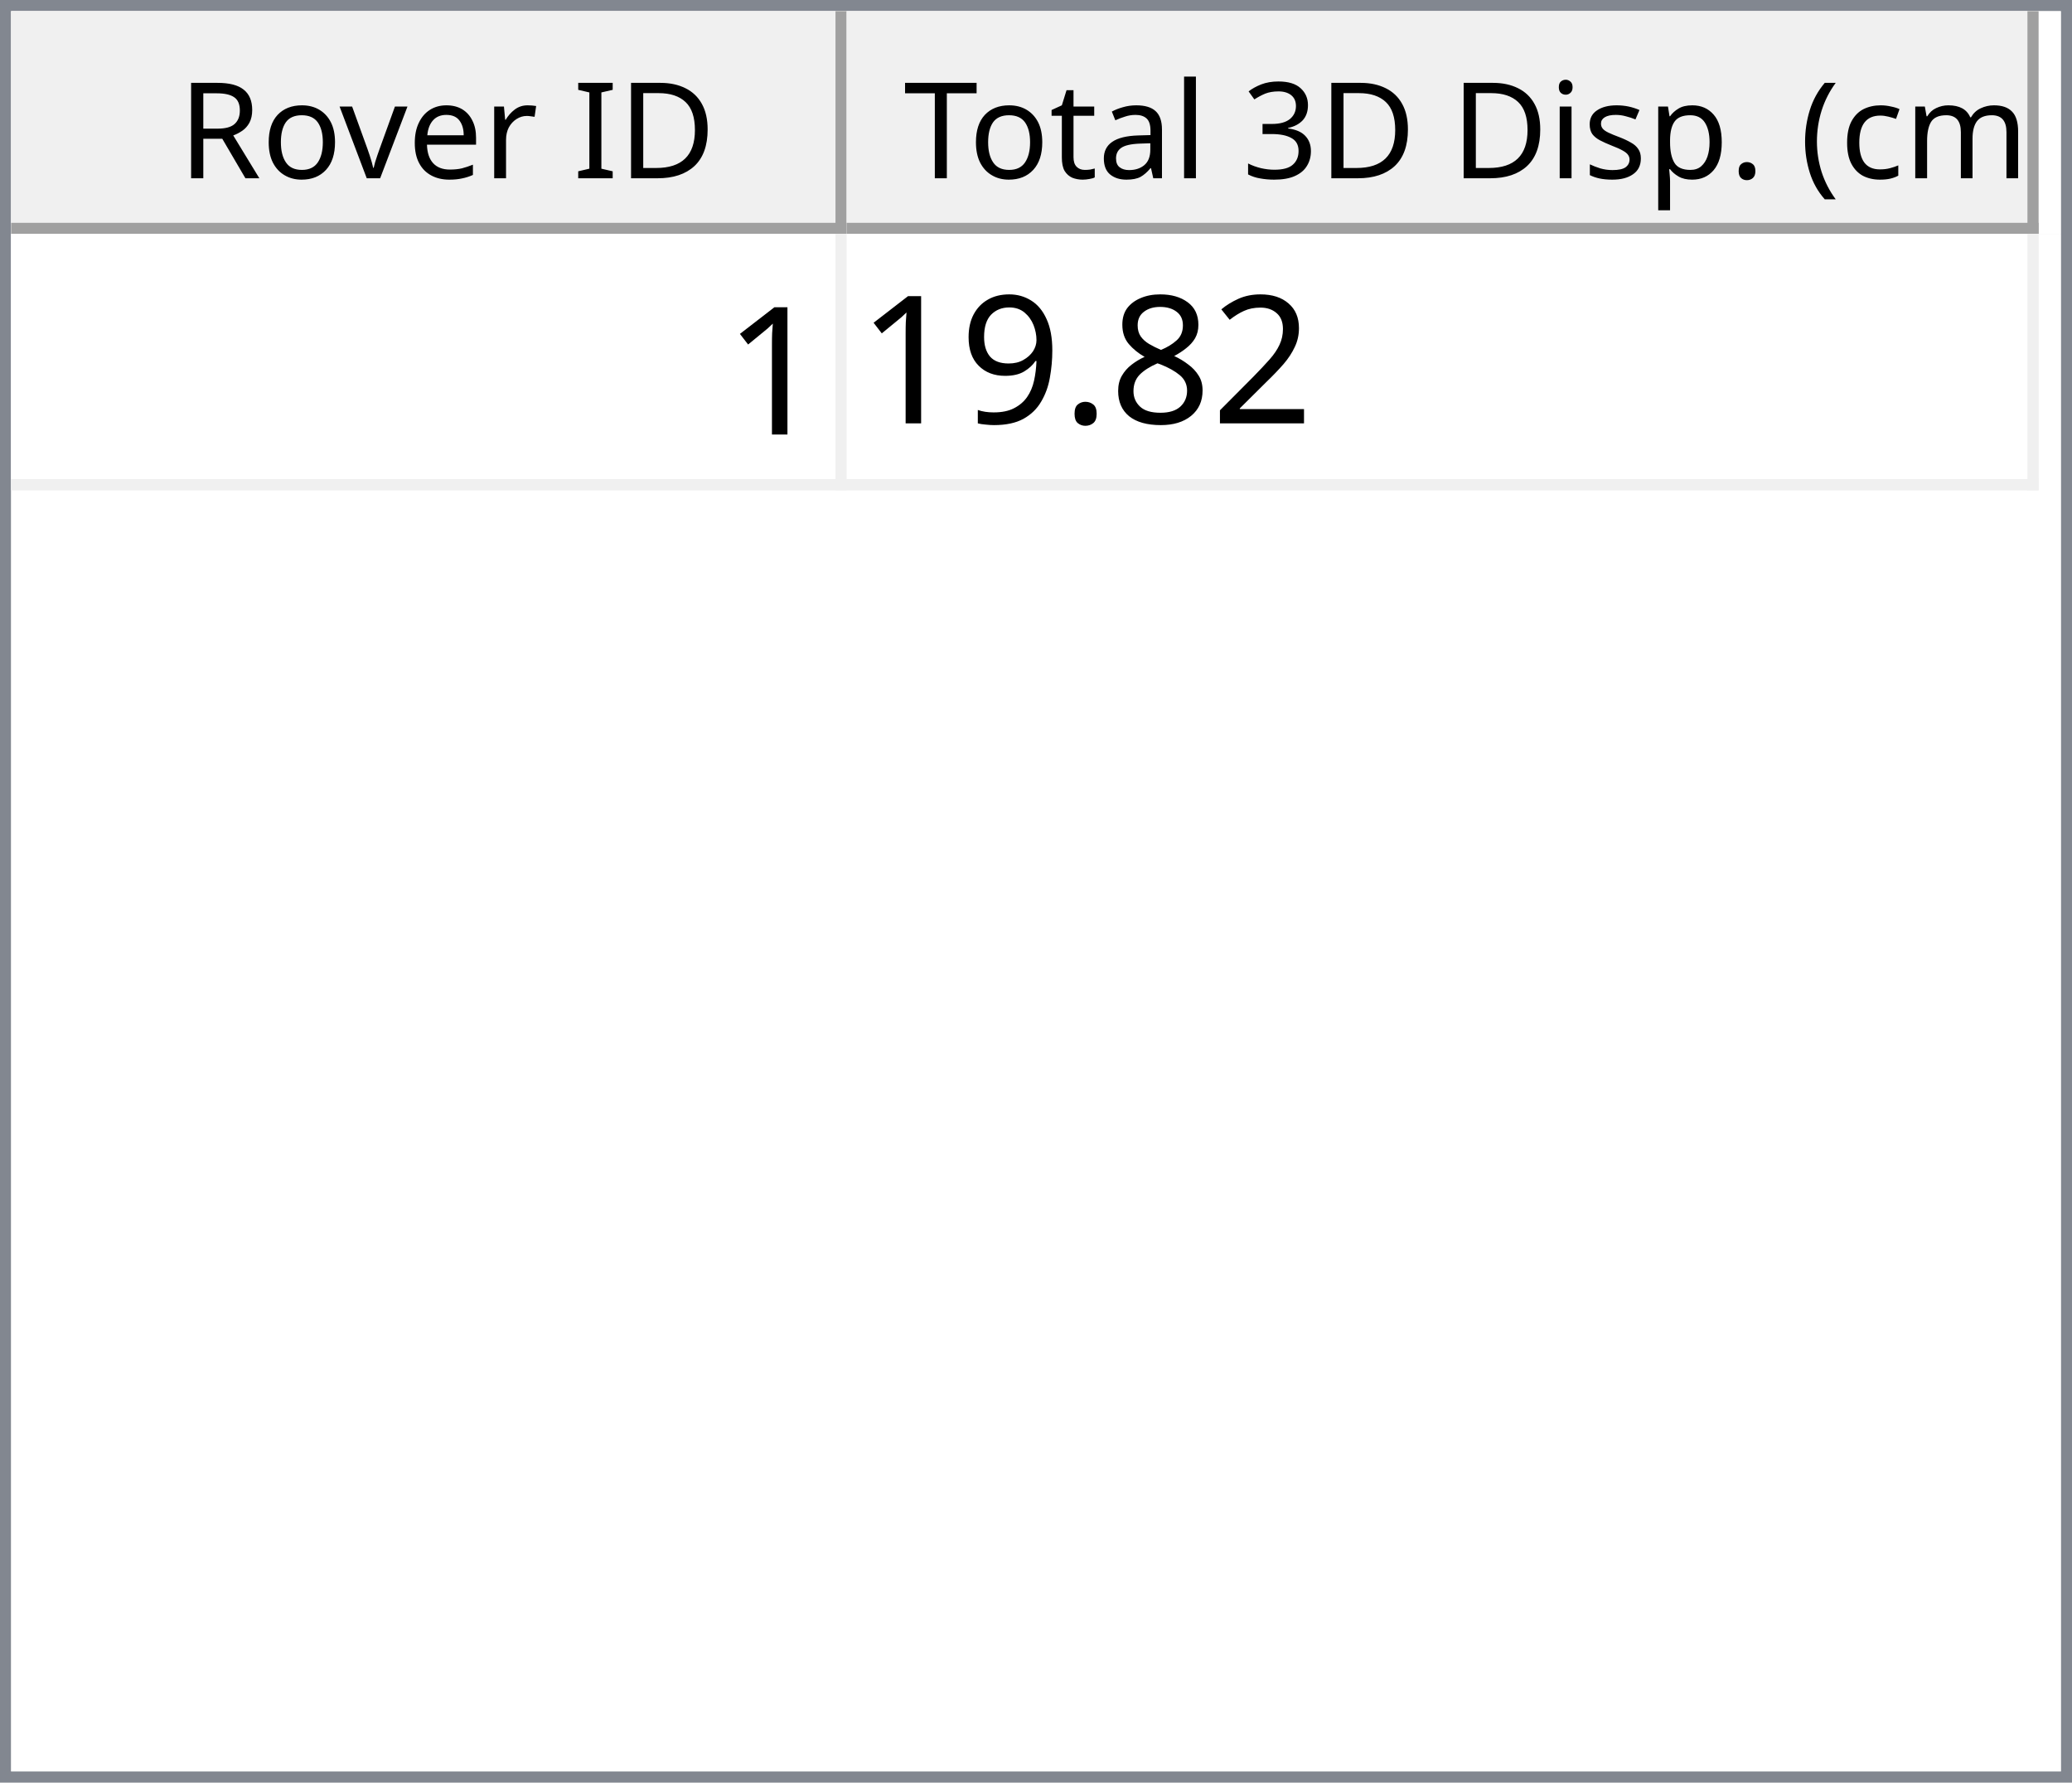
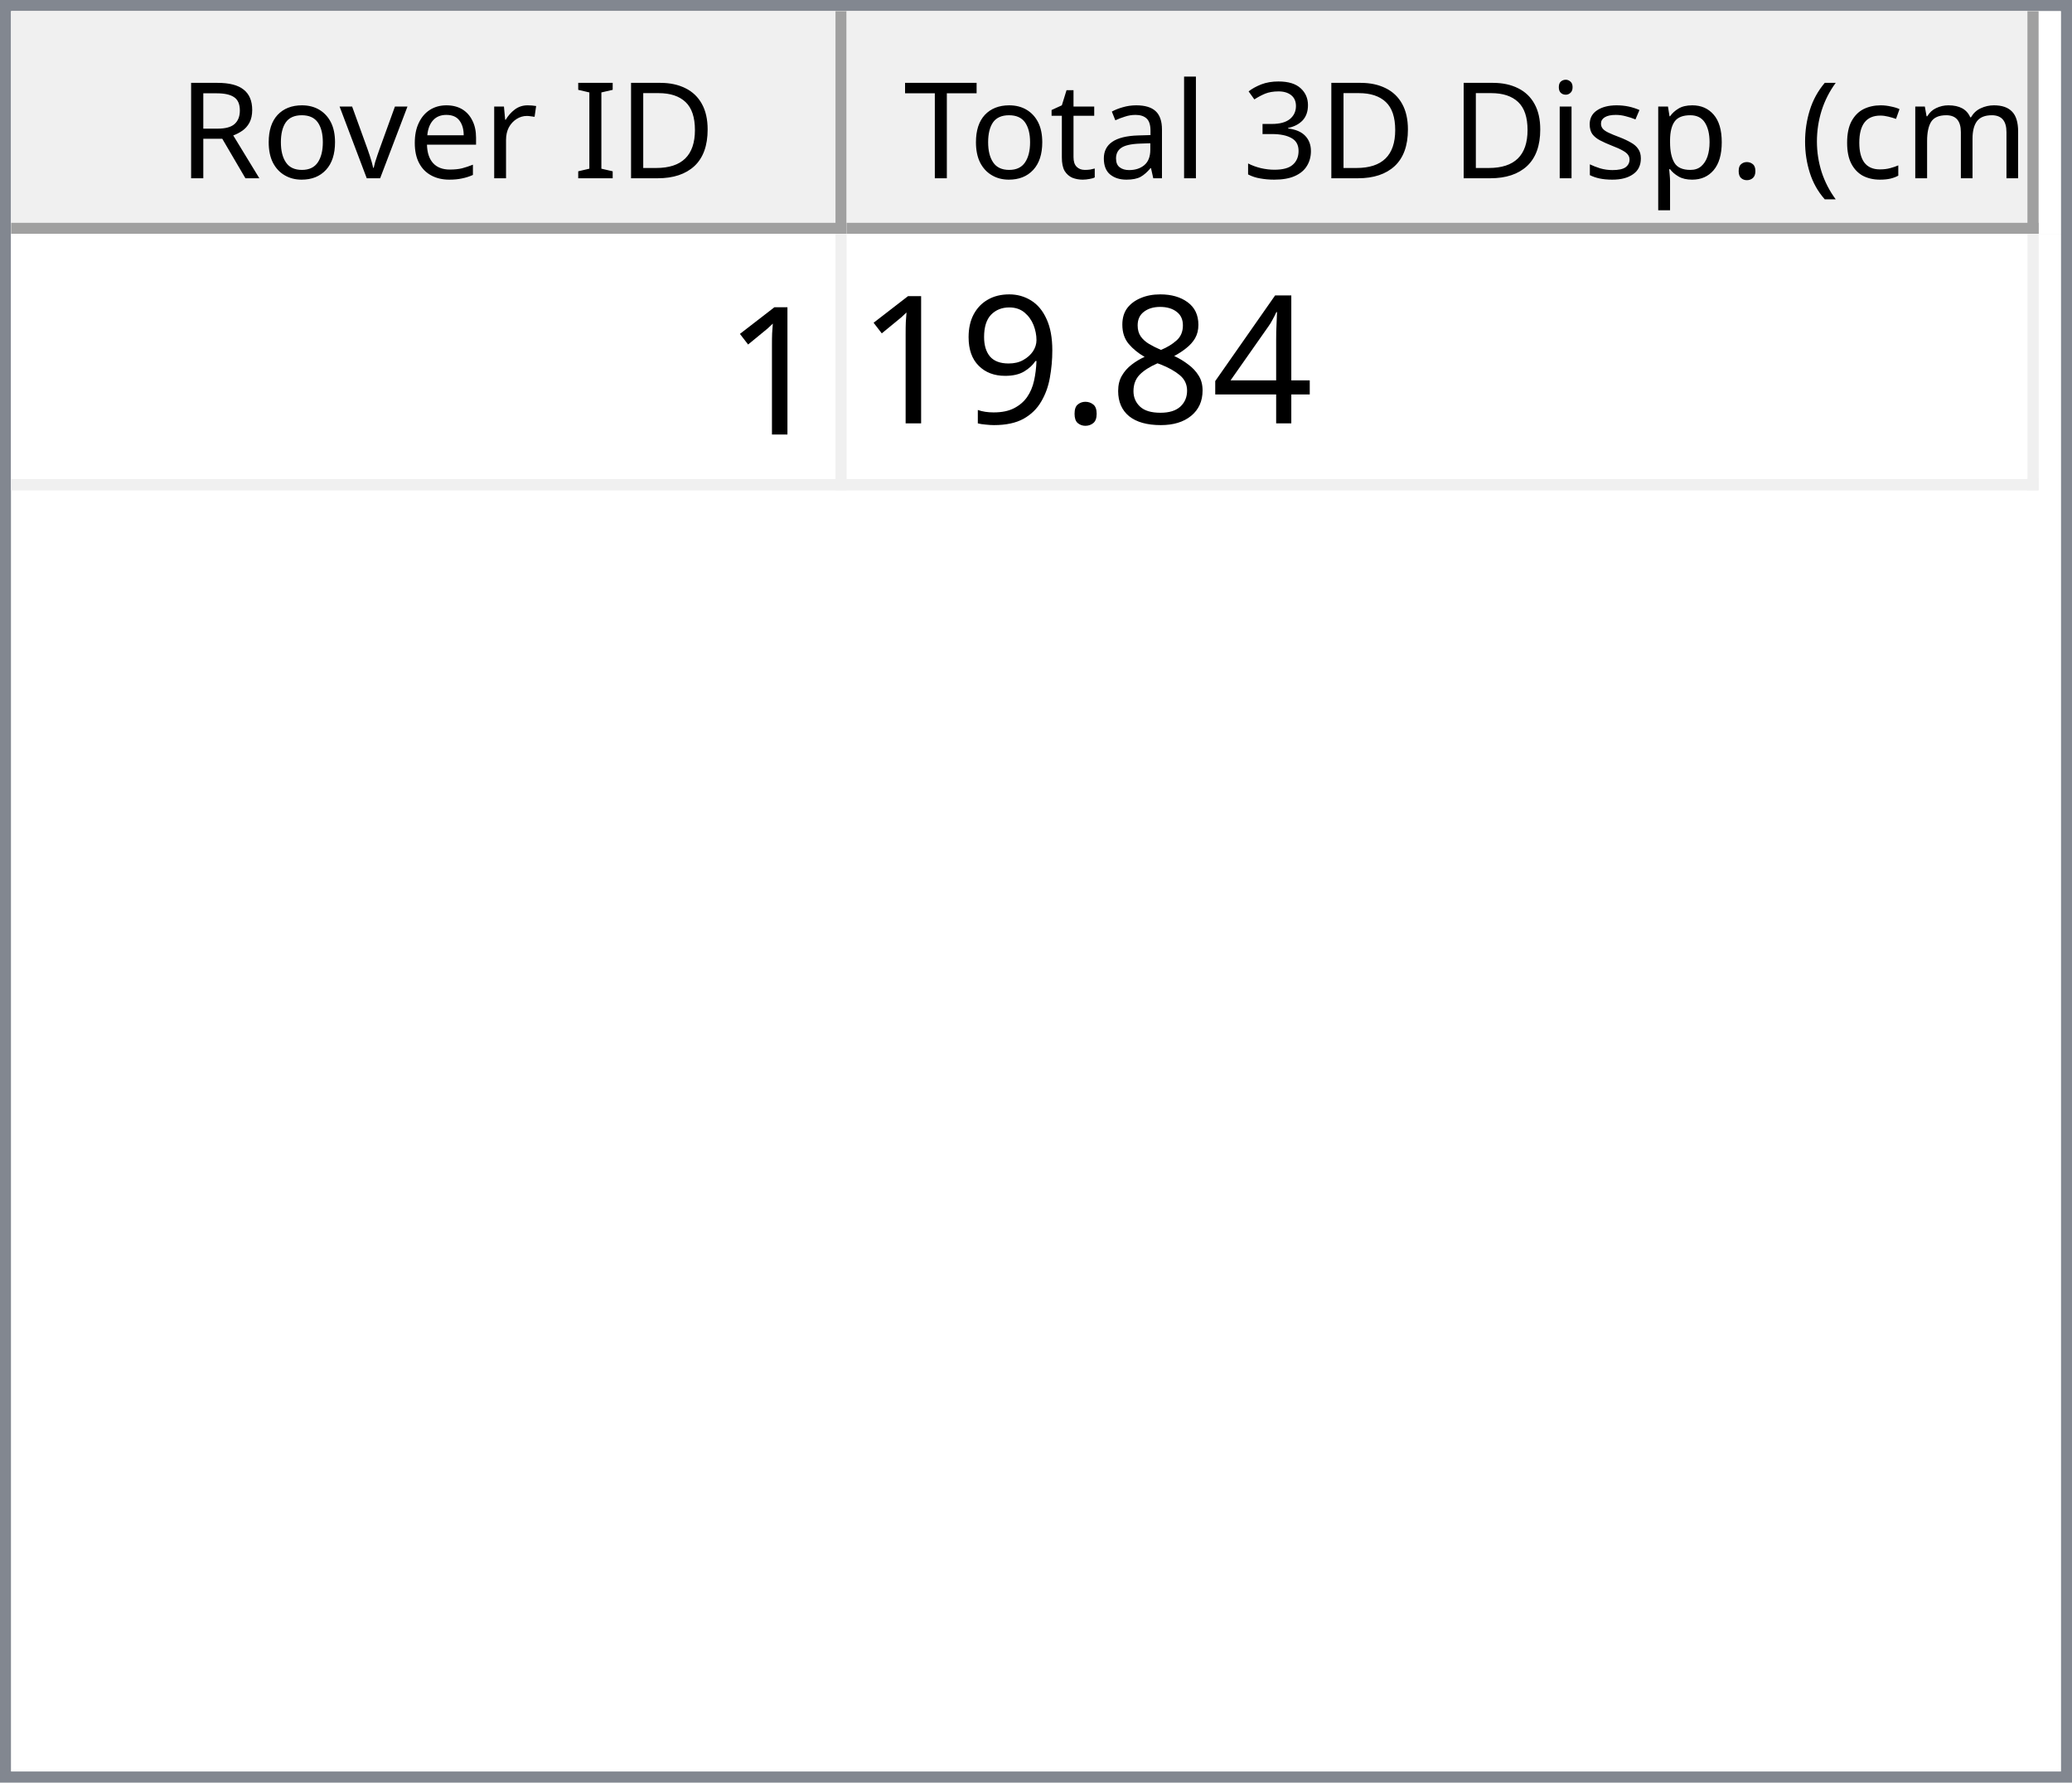
<svg xmlns="http://www.w3.org/2000/svg" style="fill-opacity:1; color-rendering:auto; color-interpolation:auto; text-rendering:auto; stroke:black; stroke-linecap:square; stroke-miterlimit:10; shape-rendering:auto; stroke-opacity:1; fill:black; stroke-dasharray:none; font-weight:normal; stroke-width:1; font-family:'Dialog'; font-style:normal; stroke-linejoin:miter; font-size:12px; stroke-dashoffset:0; image-rendering:auto;" width="186" height="160">
  <defs id="genericDefs" />
  <g>
    <defs id="defs1">
      <clipPath clipPathUnits="userSpaceOnUse" id="clipPath1">
        <path d="M0 0 L186 0 L186 160 L0 160 L0 0 Z" />
      </clipPath>
      <clipPath clipPathUnits="userSpaceOnUse" id="clipPath2">
        <path d="M0 0 L0 160 L186 160 L186 0 Z" />
      </clipPath>
      <clipPath clipPathUnits="userSpaceOnUse" id="clipPath3">
        <path d="M0 0 L0 20 L184 20 L184 0 Z" />
      </clipPath>
      <clipPath clipPathUnits="userSpaceOnUse" id="clipPath4">
        <path d="M0 0 L0 20 L75 20 L75 0 Z" />
      </clipPath>
      <clipPath clipPathUnits="userSpaceOnUse" id="clipPath5">
        <path d="M1 1 L1 19 L74 19 L74 1 Z" />
      </clipPath>
      <clipPath clipPathUnits="userSpaceOnUse" id="clipPath6">
        <path d="M0 0 L0 18 L73 18 L73 0 Z" />
      </clipPath>
      <clipPath clipPathUnits="userSpaceOnUse" id="clipPath7">
        <path d="M-0.5 -0.5 L-0.5 19.5 L74.5 19.5 L74.5 -0.5 Z" />
      </clipPath>
      <clipPath clipPathUnits="userSpaceOnUse" id="clipPath8">
        <path d="M0 0 L0 20 L107 20 L107 0 Z" />
      </clipPath>
      <clipPath clipPathUnits="userSpaceOnUse" id="clipPath9">
        <path d="M1 1 L1 19 L106 19 L106 1 Z" />
      </clipPath>
      <clipPath clipPathUnits="userSpaceOnUse" id="clipPath10">
        <path d="M0 0 L0 18 L105 18 L105 0 Z" />
      </clipPath>
      <clipPath clipPathUnits="userSpaceOnUse" id="clipPath11">
        <path d="M-0.5 -0.5 L-0.5 19.5 L106.5 19.5 L106.5 -0.5 Z" />
      </clipPath>
      <clipPath clipPathUnits="userSpaceOnUse" id="clipPath12">
        <path d="M0 0 L0 138 L184 138 L184 0 Z" />
      </clipPath>
      <clipPath clipPathUnits="userSpaceOnUse" id="clipPath13">
        <path d="M0 0 L0 23 L182 23 L182 0 Z" />
      </clipPath>
      <clipPath clipPathUnits="userSpaceOnUse" id="clipPath14">
        <path d="M-0.5 -0.5 L-0.5 22.5 L181.5 22.5 L181.5 -0.5 Z" />
      </clipPath>
      <clipPath clipPathUnits="userSpaceOnUse" id="clipPath15">
        <path d="M0 0 L0 22 L74 22 L74 0 Z" />
      </clipPath>
      <clipPath clipPathUnits="userSpaceOnUse" id="clipPath16">
        <path d="M0 0 L0 22 L106 22 L106 0 Z" />
      </clipPath>
      <font horiz-adv-x="64.551" id="font1">
        <font-face ascent="107.91" descent="25.098" units-per-em="100" style="font-style:normal; font-family:Segoe UI; font-weight:normal;" />
        <missing-glyph horiz-adv-x="64.551" d="M8.109 0 L8.109 68.266 L56.453 68.266 L56.453 0 L8.109 0 ZM15.328 7.234 L49.219 7.234 L49.219 61.031 L15.328 61.031 L15.328 7.234 Z" />
        <glyph unicode="D" horiz-adv-x="70.117" d="M9.188 0 L9.188 70.016 L28.516 70.016 Q65.531 70.016 65.531 35.891 Q65.531 19.672 55.25 9.836 Q44.969 0 27.734 0 L9.188 0 ZM17.391 62.594 L17.391 7.422 L27.828 7.422 Q41.609 7.422 49.273 14.797 Q56.938 22.172 56.938 35.688 Q56.938 62.594 28.328 62.594 L17.391 62.594 Z" />
        <glyph unicode="I" horiz-adv-x="26.611" d="M17.391 0 L9.188 0 L9.188 70.016 L17.391 70.016 L17.391 0 Z" />
        <glyph unicode=" " horiz-adv-x="27.393" d="" />
        <glyph unicode="r" horiz-adv-x="34.766" d="M34.188 41.891 Q32.078 43.5 28.125 43.5 Q23 43.5 19.555 38.672 Q16.109 33.844 16.109 25.484 L16.109 0 L8.109 0 L8.109 50 L16.109 50 L16.109 39.703 L16.312 39.703 Q18.016 44.969 21.531 47.922 Q25.047 50.875 29.391 50.875 Q32.516 50.875 34.188 50.203 L34.188 41.891 Z" />
        <glyph unicode="e" horiz-adv-x="52.295" d="M48.297 23 L12.984 23 Q13.188 14.656 17.484 10.109 Q21.781 5.562 29.297 5.562 Q37.75 5.562 44.828 11.141 L44.828 3.609 Q38.234 -1.172 27.391 -1.172 Q16.797 -1.172 10.742 5.641 Q4.688 12.453 4.688 24.812 Q4.688 36.469 11.305 43.82 Q17.922 51.172 27.734 51.172 Q37.547 51.172 42.922 44.828 Q48.297 38.484 48.297 27.203 L48.297 23 ZM40.094 29.781 Q40.047 36.719 36.75 40.578 Q33.453 44.438 27.594 44.438 Q21.922 44.438 17.969 40.383 Q14.016 36.328 13.094 29.781 L40.094 29.781 Z" />
        <glyph unicode="v" horiz-adv-x="47.9" d="M47.406 50 L27.484 0 L19.625 0 L0.688 50 L9.469 50 L22.172 13.672 Q23.578 9.672 23.922 6.688 L24.125 6.688 Q24.609 10.453 25.688 13.484 L38.969 50 L47.406 50 Z" />
        <glyph unicode="o" horiz-adv-x="58.594" d="M29 -1.172 Q17.922 -1.172 11.305 5.836 Q4.688 12.844 4.688 24.422 Q4.688 37.016 11.57 44.094 Q18.453 51.172 30.172 51.172 Q41.359 51.172 47.633 44.289 Q53.906 37.406 53.906 25.203 Q53.906 13.234 47.141 6.031 Q40.375 -1.172 29 -1.172 ZM29.594 44.438 Q21.875 44.438 17.383 39.188 Q12.891 33.938 12.891 24.703 Q12.891 15.828 17.43 10.695 Q21.969 5.562 29.594 5.562 Q37.359 5.562 41.531 10.594 Q45.703 15.625 45.703 24.906 Q45.703 34.281 41.531 39.359 Q37.359 44.438 29.594 44.438 Z" />
        <glyph unicode="R" horiz-adv-x="59.814" d="M59.375 0 L49.609 0 L37.891 19.625 Q36.281 22.359 34.766 24.289 Q33.25 26.219 31.664 27.438 Q30.078 28.656 28.25 29.219 Q26.422 29.781 24.125 29.781 L17.391 29.781 L17.391 0 L9.188 0 L9.188 70.016 L30.078 70.016 Q34.672 70.016 38.555 68.867 Q42.438 67.719 45.289 65.375 Q48.141 63.031 49.758 59.547 Q51.375 56.062 51.375 51.375 Q51.375 47.703 50.273 44.656 Q49.172 41.609 47.148 39.211 Q45.125 36.812 42.266 35.133 Q39.406 33.453 35.844 32.516 L35.844 32.328 Q37.594 31.547 38.891 30.547 Q40.188 29.547 41.359 28.18 Q42.531 26.812 43.68 25.078 Q44.828 23.344 46.234 21.047 L59.375 0 ZM17.391 62.594 L17.391 37.203 L28.516 37.203 Q31.594 37.203 34.203 38.133 Q36.812 39.062 38.719 40.797 Q40.625 42.531 41.703 45.047 Q42.781 47.562 42.781 50.688 Q42.781 56.297 39.141 59.445 Q35.5 62.594 28.609 62.594 L17.391 62.594 Z" />
        <glyph unicode=")" horiz-adv-x="30.176" d="M8.297 -15.922 L1.172 -15.922 Q16.406 2.344 16.406 26.812 Q16.406 51.469 1.078 70.016 L8.297 70.016 Q23.531 52.156 23.531 26.703 Q23.531 1.375 8.297 -15.922 Z" />
        <glyph unicode="m" horiz-adv-x="86.133" d="M79.109 0 L71.094 0 L71.094 28.719 Q71.094 37.016 68.531 40.727 Q65.969 44.438 59.906 44.438 Q54.781 44.438 51.195 39.75 Q47.609 35.062 47.609 28.516 L47.609 0 L39.594 0 L39.594 29.688 Q39.594 44.438 28.219 44.438 Q22.953 44.438 19.531 40.016 Q16.109 35.594 16.109 28.516 L16.109 0 L8.109 0 L8.109 50 L16.109 50 L16.109 42.094 L16.312 42.094 Q21.625 51.172 31.844 51.172 Q36.969 51.172 40.773 48.312 Q44.578 45.453 46 40.828 Q51.562 51.172 62.594 51.172 Q79.109 51.172 79.109 30.812 L79.109 0 Z" />
        <glyph unicode="c" horiz-adv-x="46.191" d="M42.188 2.297 Q36.422 -1.172 28.516 -1.172 Q17.828 -1.172 11.258 5.789 Q4.688 12.75 4.688 23.828 Q4.688 36.188 11.766 43.68 Q18.844 51.172 30.672 51.172 Q37.25 51.172 42.281 48.734 L42.281 40.531 Q36.719 44.438 30.375 44.438 Q22.703 44.438 17.797 38.945 Q12.891 33.453 12.891 24.516 Q12.891 15.719 17.508 10.641 Q22.125 5.562 29.891 5.562 Q36.422 5.562 42.188 9.906 L42.188 2.297 Z" />
        <glyph unicode="(" horiz-adv-x="30.176" d="M29.109 -15.922 L21.969 -15.922 Q6.844 1.375 6.844 26.703 Q6.844 52.156 21.969 70.016 L29.203 70.016 Q13.875 51.469 13.875 26.812 Q13.875 2.344 29.109 -15.922 Z" />
        <glyph unicode="." horiz-adv-x="21.68" d="M10.891 -1.078 Q8.641 -1.078 7.055 0.539 Q5.469 2.156 5.469 4.391 Q5.469 6.641 7.055 8.273 Q8.641 9.906 10.891 9.906 Q13.188 9.906 14.797 8.273 Q16.406 6.641 16.406 4.391 Q16.406 2.156 14.797 0.539 Q13.188 -1.078 10.891 -1.078 Z" />
        <glyph unicode="p" horiz-adv-x="58.789" d="M16.312 7.234 L16.109 7.234 L16.109 -23 L8.109 -23 L8.109 50 L16.109 50 L16.109 41.219 L16.312 41.219 Q22.219 51.172 33.594 51.172 Q43.266 51.172 48.688 44.461 Q54.109 37.75 54.109 26.469 Q54.109 13.922 48 6.375 Q41.891 -1.172 31.297 -1.172 Q21.578 -1.172 16.312 7.234 ZM16.109 27.391 L16.109 20.406 Q16.109 14.203 20.141 9.883 Q24.172 5.562 30.375 5.562 Q37.641 5.562 41.773 11.133 Q45.906 16.703 45.906 26.609 Q45.906 34.969 42.047 39.703 Q38.188 44.438 31.594 44.438 Q24.609 44.438 20.359 39.578 Q16.109 34.719 16.109 27.391 Z" />
        <glyph unicode="s" horiz-adv-x="42.432" d="M5.078 1.812 L5.078 10.406 Q11.625 5.562 19.484 5.562 Q30.031 5.562 30.031 12.594 Q30.031 14.594 29.125 15.992 Q28.219 17.391 26.68 18.461 Q25.141 19.531 23.07 20.383 Q21 21.234 18.609 22.172 Q15.281 23.484 12.766 24.828 Q10.25 26.172 8.57 27.859 Q6.891 29.547 6.031 31.695 Q5.172 33.844 5.172 36.719 Q5.172 40.234 6.789 42.945 Q8.406 45.656 11.086 47.484 Q13.766 49.312 17.211 50.242 Q20.656 51.172 24.312 51.172 Q30.812 51.172 35.938 48.922 L35.938 40.828 Q30.422 44.438 23.25 44.438 Q21 44.438 19.195 43.922 Q17.391 43.406 16.094 42.477 Q14.797 41.547 14.086 40.258 Q13.375 38.969 13.375 37.406 Q13.375 35.453 14.086 34.133 Q14.797 32.812 16.164 31.789 Q17.531 30.766 19.484 29.938 Q21.438 29.109 23.922 28.125 Q27.25 26.859 29.883 25.516 Q32.516 24.172 34.375 22.484 Q36.234 20.797 37.234 18.602 Q38.234 16.406 38.234 13.375 Q38.234 9.672 36.602 6.938 Q34.969 4.203 32.234 2.398 Q29.5 0.594 25.93 -0.289 Q22.359 -1.172 18.453 -1.172 Q10.75 -1.172 5.078 1.812 Z" />
        <glyph unicode="i" horiz-adv-x="24.219" d="M12.203 62.703 Q10.062 62.703 8.547 64.164 Q7.031 65.625 7.031 67.875 Q7.031 70.125 8.547 71.609 Q10.062 73.094 12.203 73.094 Q14.406 73.094 15.945 71.609 Q17.484 70.125 17.484 67.875 Q17.484 65.719 15.945 64.211 Q14.406 62.703 12.203 62.703 ZM16.109 0 L8.109 0 L8.109 50 L16.109 50 L16.109 0 Z" />
        <glyph unicode="3" horiz-adv-x="53.906" d="M46.531 19.828 Q46.531 15.094 44.75 11.211 Q42.969 7.328 39.719 4.57 Q36.469 1.812 31.93 0.297 Q27.391 -1.219 21.922 -1.219 Q11.922 -1.219 6 2.594 L6 11.188 Q13.094 5.609 22.219 5.609 Q25.875 5.609 28.828 6.539 Q31.781 7.469 33.906 9.227 Q36.031 10.984 37.18 13.477 Q38.328 15.969 38.328 19.094 Q38.328 32.812 18.797 32.812 L12.984 32.812 L12.984 39.594 L18.5 39.594 Q35.797 39.594 35.797 52.484 Q35.797 64.406 22.609 64.406 Q15.188 64.406 8.688 59.422 L8.688 67.188 Q15.375 71.188 24.609 71.188 Q29 71.188 32.57 69.969 Q36.141 68.75 38.68 66.555 Q41.219 64.359 42.609 61.281 Q44 58.203 44 54.5 Q44 40.672 30.031 36.719 L30.031 36.531 Q33.594 36.141 36.625 34.797 Q39.656 33.453 41.852 31.305 Q44.047 29.156 45.289 26.25 Q46.531 23.344 46.531 19.828 Z" />
        <glyph unicode="l" horiz-adv-x="24.219" d="M16.109 0 L8.109 0 L8.109 74.031 L16.109 74.031 L16.109 0 Z" />
        <glyph unicode="a" horiz-adv-x="50.879" d="M43.891 0 L35.891 0 L35.891 7.812 L35.688 7.812 Q30.469 -1.172 20.312 -1.172 Q12.844 -1.172 8.617 2.781 Q4.391 6.734 4.391 13.281 Q4.391 27.297 20.906 29.594 L35.891 31.688 Q35.891 44.438 25.594 44.438 Q16.547 44.438 9.281 38.281 L9.281 46.484 Q16.656 51.172 26.266 51.172 Q43.891 51.172 43.891 32.516 L43.891 0 ZM35.891 25.297 L23.828 23.641 Q18.266 22.859 15.43 20.875 Q12.594 18.891 12.594 13.875 Q12.594 10.203 15.211 7.883 Q17.828 5.562 22.172 5.562 Q28.125 5.562 32.008 9.742 Q35.891 13.922 35.891 20.312 L35.891 25.297 Z" />
        <glyph unicode="t" horiz-adv-x="33.887" d="M31.297 0.484 Q28.469 -1.078 23.828 -1.078 Q10.688 -1.078 10.688 13.578 L10.688 43.172 L2.094 43.172 L2.094 50 L10.688 50 L10.688 62.203 L18.703 64.797 L18.703 50 L31.297 50 L31.297 43.172 L18.703 43.172 L18.703 14.984 Q18.703 9.969 20.414 7.82 Q22.125 5.672 26.078 5.672 Q29.109 5.672 31.297 7.328 L31.297 0.484 Z" />
        <glyph unicode="T" horiz-adv-x="52.393" d="M50.594 62.594 L30.375 62.594 L30.375 0 L22.172 0 L22.172 62.594 L2 62.594 L2 70.016 L50.594 70.016 L50.594 62.594 Z" />
      </font>
      <font horiz-adv-x="75.0" id="font2">
        <font-face ascent="100.537" descent="21.973" units-per-em="100" style="font-style:normal; font-family:sans-serif; font-weight:normal;" />
        <missing-glyph horiz-adv-x="75.0" d="M12.5 0 L12.5 62.5 L62.5 62.5 L62.5 0 L12.5 0 ZM14.062 1.562 L60.938 1.562 L60.938 60.938 L14.062 60.938 L14.062 1.562 Z" />
        <glyph unicode="1" horiz-adv-x="55.615" d="M37.25 0 L28.469 0 L28.469 56 Q25.297 52.984 20.141 49.953 Q14.984 46.922 10.891 45.406 L10.891 53.906 Q18.266 57.375 23.781 62.305 Q29.297 67.234 31.594 71.875 L37.25 71.875 L37.25 0 Z" />
-         <glyph unicode="2" horiz-adv-x="55.615" d="M50.344 8.453 L50.344 0 L3.031 0 Q2.938 3.172 4.047 6.109 Q5.859 10.938 9.836 15.625 Q13.812 20.312 21.344 26.469 Q33.016 36.031 37.117 41.625 Q41.219 47.219 41.219 52.203 Q41.219 57.422 37.477 61.008 Q33.734 64.594 27.734 64.594 Q21.391 64.594 17.578 60.789 Q13.766 56.984 13.719 50.25 L4.688 51.172 Q5.609 61.281 11.664 66.578 Q17.719 71.875 27.938 71.875 Q38.234 71.875 44.242 66.164 Q50.25 60.453 50.25 52 Q50.25 47.703 48.492 43.555 Q46.734 39.406 42.656 34.812 Q38.578 30.219 29.109 22.219 Q21.188 15.578 18.945 13.211 Q16.703 10.844 15.234 8.453 L50.344 8.453 Z" />
+         <glyph unicode="4" horiz-adv-x="55.615" d="M32.328 0 L32.328 17.141 L1.266 17.141 L1.266 25.203 L33.938 71.578 L41.109 71.578 L41.109 25.203 L50.781 25.203 L50.781 17.141 L41.109 17.141 L41.109 0 L32.328 0 ZM32.328 25.203 L32.328 57.469 L9.906 25.203 L32.328 25.203 Z" />
        <glyph unicode="8" horiz-adv-x="55.615" d="M17.672 38.812 Q12.203 40.828 9.57 44.539 Q6.938 48.25 6.938 53.422 Q6.938 61.234 12.555 66.555 Q18.172 71.875 27.484 71.875 Q36.859 71.875 42.578 66.43 Q48.297 60.984 48.297 53.172 Q48.297 48.188 45.68 44.508 Q43.062 40.828 37.75 38.812 Q44.344 36.672 47.781 31.883 Q51.219 27.094 51.219 20.453 Q51.219 11.281 44.727 5.031 Q38.234 -1.219 27.641 -1.219 Q17.047 -1.219 10.547 5.055 Q4.047 11.328 4.047 20.703 Q4.047 27.688 7.594 32.398 Q11.141 37.109 17.672 38.812 ZM15.922 53.719 Q15.922 48.641 19.195 45.414 Q22.469 42.188 27.688 42.188 Q32.766 42.188 36.016 45.383 Q39.266 48.578 39.266 53.219 Q39.266 58.062 35.914 61.359 Q32.562 64.656 27.594 64.656 Q22.562 64.656 19.242 61.43 Q15.922 58.203 15.922 53.719 ZM13.094 20.656 Q13.094 16.891 14.875 13.375 Q16.656 9.859 20.172 7.93 Q23.688 6 27.734 6 Q34.031 6 38.133 10.055 Q42.234 14.109 42.234 20.359 Q42.234 26.703 38.016 30.859 Q33.797 35.016 27.438 35.016 Q21.234 35.016 17.164 30.914 Q13.094 26.812 13.094 20.656 Z" />
        <glyph unicode="." horiz-adv-x="27.783" d="M9.078 0 L9.078 10.016 L19.094 10.016 L19.094 0 L9.078 0 Z" />
        <glyph unicode="9" horiz-adv-x="55.615" d="M5.469 16.547 L13.922 17.328 Q14.984 11.375 18.016 8.688 Q21.047 6 25.781 6 Q29.828 6 32.883 7.859 Q35.938 9.719 37.891 12.82 Q39.844 15.922 41.164 21.195 Q42.484 26.469 42.484 31.938 Q42.484 32.516 42.438 33.688 Q39.797 29.5 35.234 26.883 Q30.672 24.266 25.344 24.266 Q16.453 24.266 10.305 30.711 Q4.156 37.156 4.156 47.703 Q4.156 58.594 10.578 65.234 Q17 71.875 26.656 71.875 Q33.641 71.875 39.43 68.117 Q45.219 64.359 48.219 57.398 Q51.219 50.438 51.219 37.25 Q51.219 23.531 48.242 15.406 Q45.266 7.281 39.383 3.031 Q33.5 -1.219 25.594 -1.219 Q17.188 -1.219 11.867 3.445 Q6.547 8.109 5.469 16.547 ZM41.453 48.141 Q41.453 55.719 37.43 60.156 Q33.406 64.594 27.734 64.594 Q21.875 64.594 17.531 59.812 Q13.188 55.031 13.188 47.406 Q13.188 40.578 17.312 36.305 Q21.438 32.031 27.484 32.031 Q33.594 32.031 37.523 36.305 Q41.453 40.578 41.453 48.141 Z" />
      </font>
    </defs>
    <g style="fill:white; stroke:white;">
      <rect x="0" y="0" width="186" style="clip-path:url(#clipPath1); stroke:none;" height="160" />
    </g>
    <g style="fill:white; text-rendering:optimizeSpeed; color-rendering:optimizeSpeed; image-rendering:optimizeSpeed; shape-rendering:crispEdges; stroke:white; color-interpolation:sRGB;">
      <rect x="0" width="186" height="160" y="0" style="stroke:none;" />
      <path style="stroke:none;" d="M0 160 L186 160 L186 0 L0 0 Z" />
    </g>
    <g style="fill:rgb(240,240,240); font-family:'Segoe UI'; stroke:rgb(240,240,240);">
      <rect x="0" y="0" width="186" style="clip-path:url(#clipPath2); stroke:none;" height="160" />
    </g>
    <g style="fill:rgb(130,135,144); font-family:'Segoe UI'; stroke:rgb(130,135,144);">
      <path d="M0 0 L186 0 L186 160 L0 160 L0 0 ZM1 1 L185 1 L185 159 L1 159 L1 1 Z" style="fill-rule:evenodd; clip-path:url(#clipPath2); stroke:none;" />
    </g>
    <g style="fill:white; font-family:'Segoe UI'; stroke:white;" transform="translate(1,1)">
      <rect x="0" y="0" width="184" style="clip-path:url(#clipPath3); stroke:none;" height="20" />
    </g>
    <g style="fill:rgb(240,240,240); font-family:'Segoe UI'; stroke:rgb(240,240,240);" transform="translate(1,1)">
      <rect x="0" y="0" width="75" style="clip-path:url(#clipPath4); stroke:none;" height="20" />
    </g>
    <g style="font-family:'Segoe UI';" transform="translate(2,2)">
      <text x="14" xml:space="preserve" y="14" style="clip-path:url(#clipPath6); stroke:none;">Rover ID</text>
    </g>
    <g style="fill:rgb(160,160,160); font-family:'Segoe UI'; stroke:rgb(160,160,160); stroke-linejoin:bevel;" transform="translate(1.5,1.5)">
      <line x1="74" x2="74" y1="0" style="fill:none; clip-path:url(#clipPath7);" y2="19" />
    </g>
    <g style="fill:rgb(160,160,160); font-family:'Segoe UI'; stroke:rgb(160,160,160); stroke-linejoin:bevel;" transform="matrix(1,0,0,1,1,1) translate(0.5,0.5)">
      <line x1="0" x2="74" y1="19" style="fill:none; clip-path:url(#clipPath7);" y2="19" />
    </g>
    <g style="fill:rgb(240,240,240); font-family:'Segoe UI'; stroke:rgb(240,240,240);" transform="translate(76,1)">
      <rect x="0" y="0" width="107" style="clip-path:url(#clipPath8); stroke:none;" height="20" />
    </g>
    <g style="font-family:'Segoe UI';" transform="translate(77,2)">
      <text x="1" xml:space="preserve" y="14" style="clip-path:url(#clipPath10); stroke:none;"> Total 3D Disp. (cm)</text>
    </g>
    <g style="fill:rgb(160,160,160); font-family:'Segoe UI'; stroke:rgb(160,160,160); stroke-linejoin:bevel;" transform="translate(76.5,1.5)">
      <line x1="106" x2="106" y1="0" style="fill:none; clip-path:url(#clipPath11);" y2="19" />
    </g>
    <g style="fill:rgb(160,160,160); font-family:'Segoe UI'; stroke:rgb(160,160,160); stroke-linejoin:bevel;" transform="matrix(1,0,0,1,76,1) translate(0.5,0.5)">
      <line x1="0" x2="106" y1="19" style="fill:none; clip-path:url(#clipPath11);" y2="19" />
    </g>
    <g style="fill:white; font-family:'Segoe UI'; stroke:white;" transform="translate(1,21)">
      <rect x="0" y="0" width="184" style="clip-path:url(#clipPath12); stroke:none;" height="138" />
    </g>
    <g style="fill:rgb(240,240,240); font-size:16px; font-family:sans-serif; stroke:rgb(240,240,240);" transform="translate(1,21)">
      <rect x="0" y="0" width="182" style="clip-path:url(#clipPath13); stroke:none;" height="23" />
      <line transform="translate(0.5,0.5)" x1="0" x2="181" y1="22" style="clip-path:url(#clipPath14); fill:none; stroke-linejoin:bevel;" y2="22" />
    </g>
    <g transform="matrix(1,0,0,1,1,21) translate(0.5,0.5)" style="fill:rgb(240,240,240); font-size:16px; font-family:sans-serif; stroke:rgb(240,240,240); stroke-linejoin:bevel;">
      <line x1="74" x2="74" y1="0" style="fill:none; clip-path:url(#clipPath14);" y2="22" />
    </g>
    <g transform="matrix(1,0,0,1,1,21) translate(0.5,0.5)" style="fill:rgb(240,240,240); font-size:16px; font-family:sans-serif; stroke:rgb(240,240,240); stroke-linejoin:bevel;">
      <line x1="181" x2="181" y1="0" style="fill:none; clip-path:url(#clipPath14);" y2="22" />
    </g>
    <g style="fill:white; font-size:16px; font-family:sans-serif; stroke:white;" transform="matrix(1,0,0,1,1,21)">
      <rect x="0" y="0" width="74" style="clip-path:url(#clipPath15); stroke:none;" height="22" />
      <text x="64" y="18" style="fill:black; clip-path:url(#clipPath15); stroke:none;" xml:space="preserve">1</text>
    </g>
    <g style="fill:white; font-size:16px; font-family:sans-serif; stroke:white;" transform="matrix(1,0,0,1,1,21) translate(75,0)">
      <rect x="0" y="0" width="106" style="clip-path:url(#clipPath16); stroke:none;" height="22" />
-       <text x="1" y="17" style="fill:black; clip-path:url(#clipPath16); stroke:none;" xml:space="preserve">19.82</text>
+       <text x="1" y="17" style="fill:black; clip-path:url(#clipPath16); stroke:none;" xml:space="preserve">19.84</text>
    </g>
  </g>
</svg>
